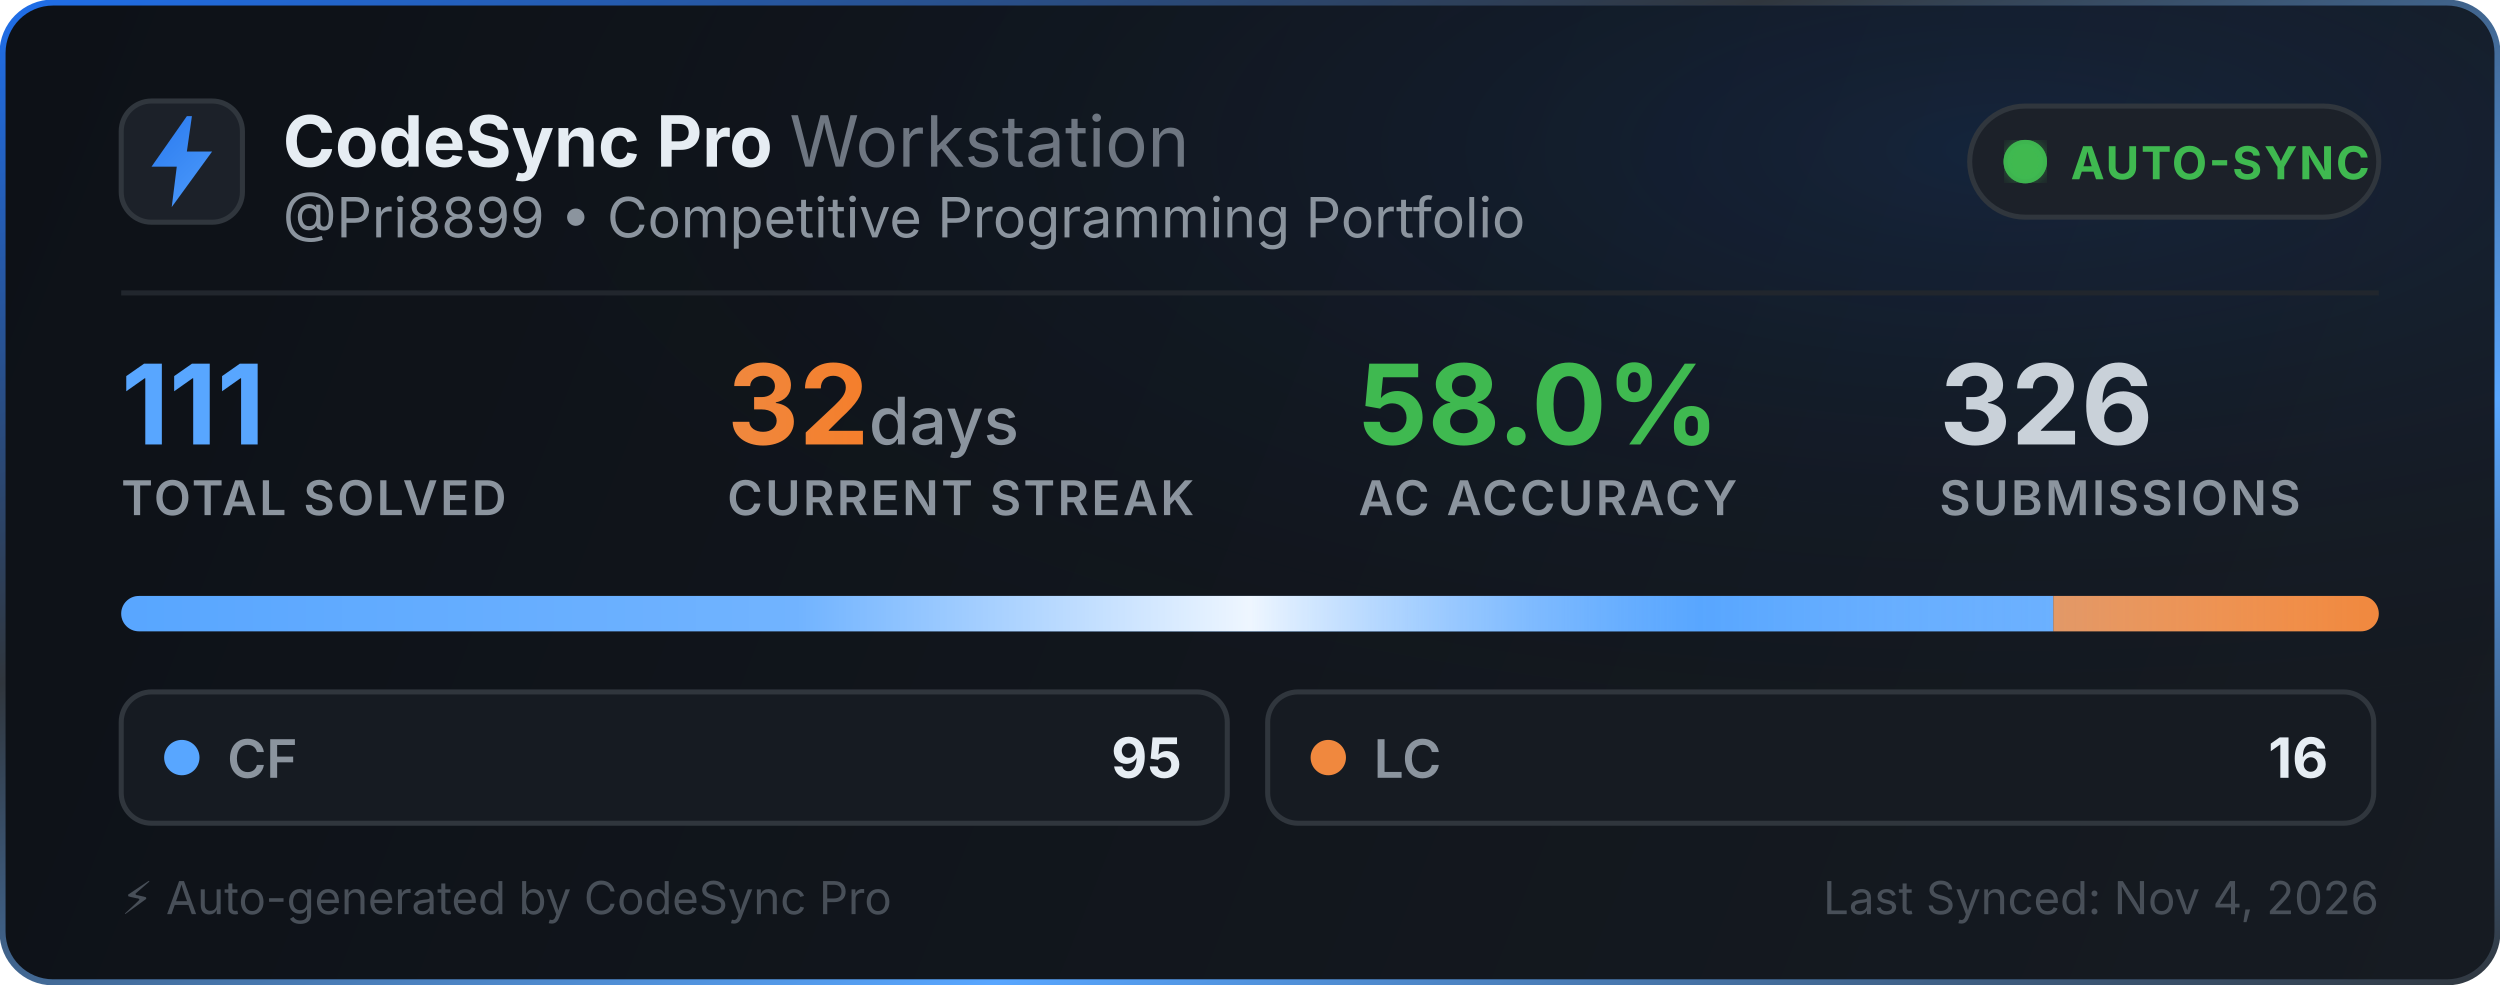
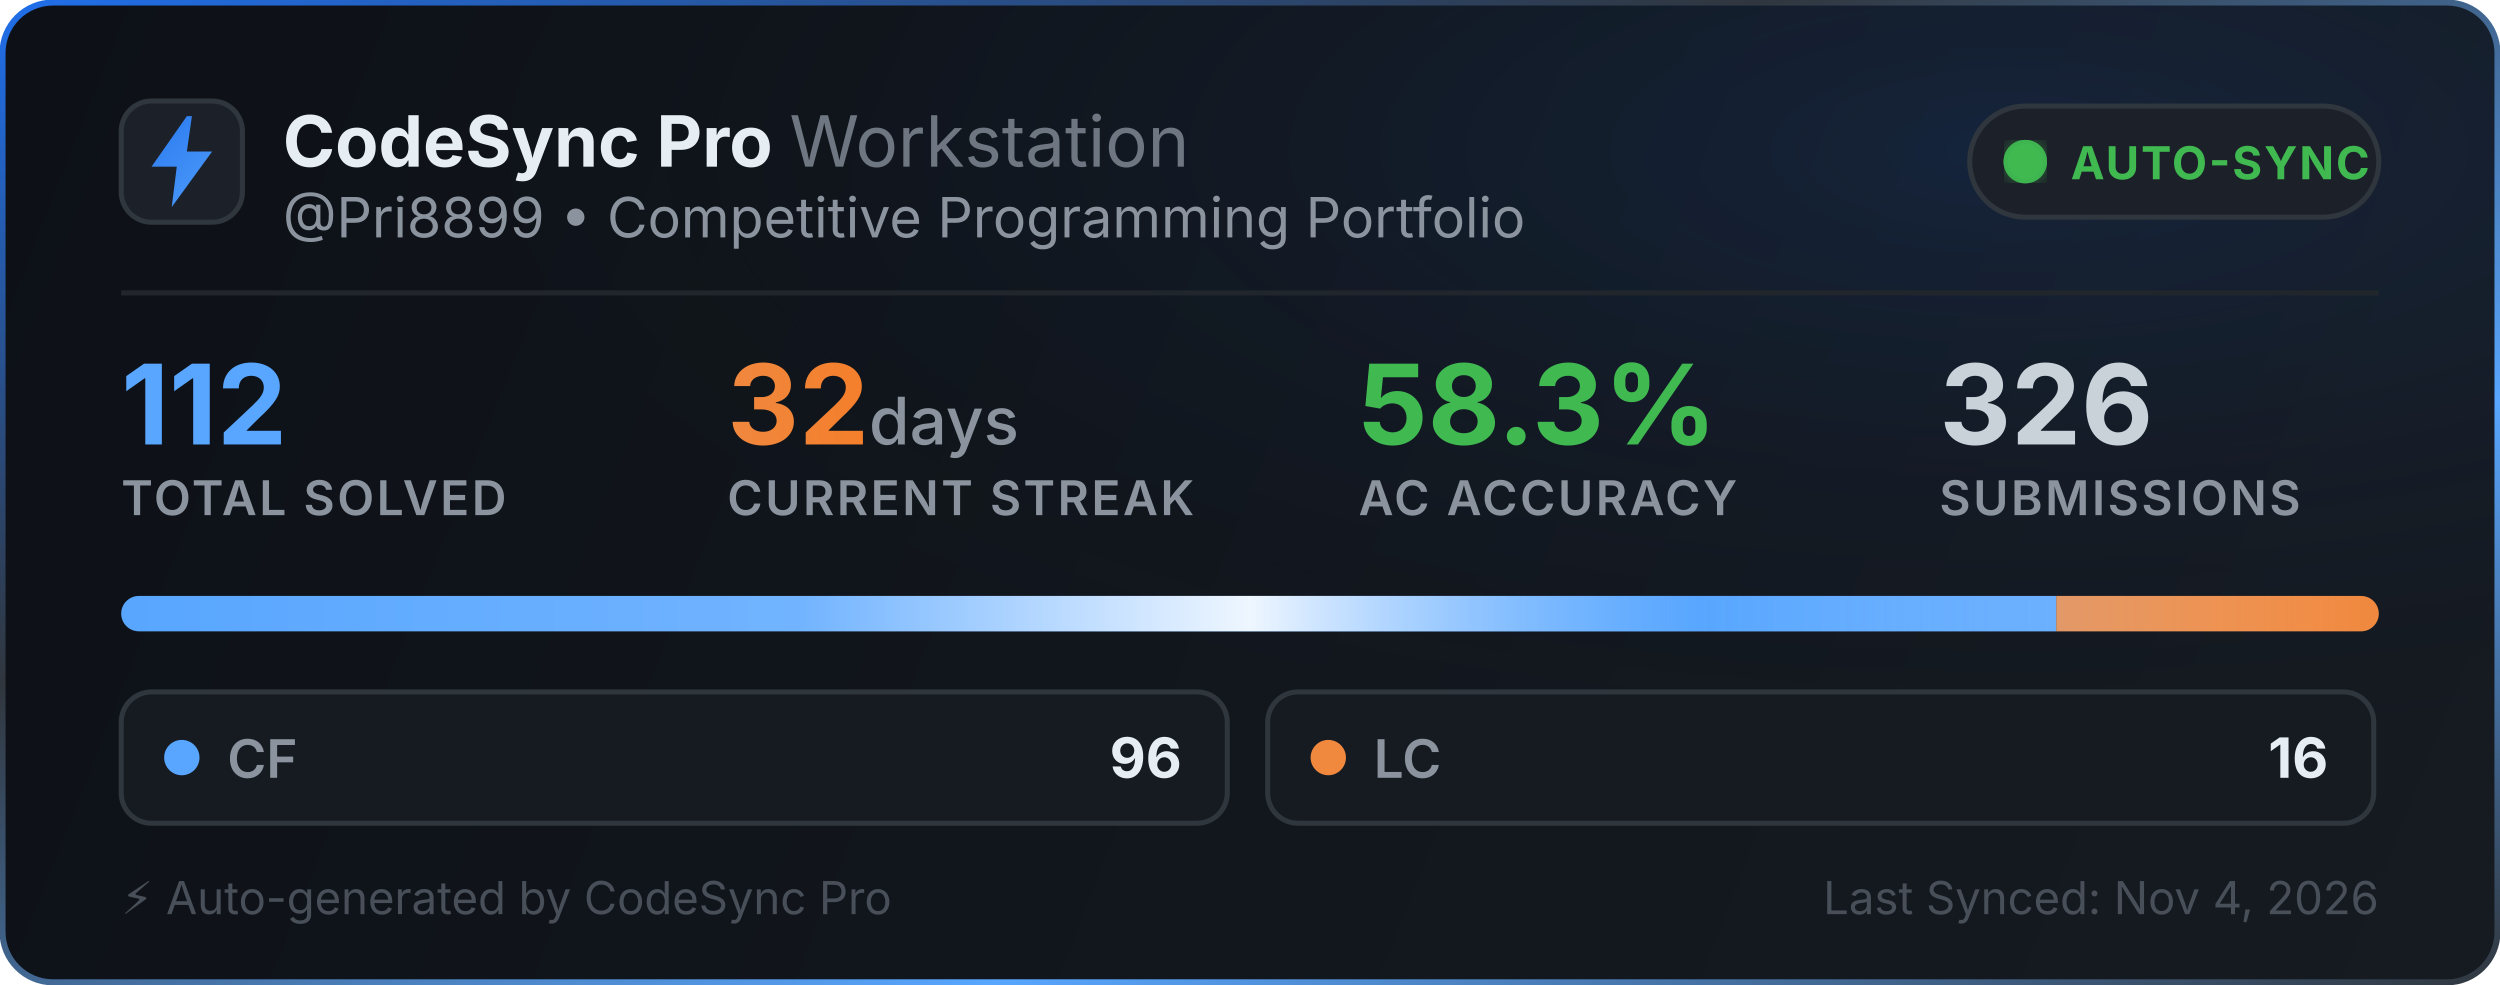
<svg xmlns="http://www.w3.org/2000/svg" width="495" height="195" viewBox="0 0 495 195" fill="none">
  <defs>
    <linearGradient id="bg" x1="0" y1="0" x2="495" y2="195" gradientUnits="userSpaceOnUse">
      <stop offset="0%" stop-color="#0d1117" />
      <stop offset="100%" stop-color="#161b22" />
    </linearGradient>
    <linearGradient id="border-flow" x1="0%" y1="0%" x2="100%" y2="100%">
      <stop offset="0%" stop-color="#1f6feb">
        <animate attributeName="stop-color" values="#1f6feb; #58a6ff; #3fb950; #1f6feb" dur="6s" repeatCount="indefinite" />
      </stop>
      <stop offset="35%" stop-color="#30363d">
        <animate attributeName="stop-color" values="#30363d; #1f6feb; #30363d; #30363d" dur="6s" repeatCount="indefinite" />
      </stop>
      <stop offset="70%" stop-color="#58a6ff">
        <animate attributeName="stop-color" values="#58a6ff; #3fb950; #1f6feb; #58a6ff" dur="6s" repeatCount="indefinite" />
      </stop>
      <stop offset="100%" stop-color="#30363d">
        <animate attributeName="stop-color" values="#30363d; #30363d; #58a6ff; #30363d" dur="6s" repeatCount="indefinite" />
      </stop>
    </linearGradient>
    <radialGradient id="aurora" cx="80%" cy="15%" r="65%">
      <stop offset="0%" stop-color="#1f6feb" stop-opacity="0.14">
        <animate attributeName="stop-opacity" values="0.06; 0.22; 0.06" dur="3.5s" repeatCount="indefinite" />
      </stop>
      <stop offset="100%" stop-color="#0d1117" stop-opacity="0" />
    </radialGradient>
    <linearGradient id="icon-grad" x1="0" y1="0" x2="24" y2="24" gradientUnits="userSpaceOnUse">
      <stop offset="0%" stop-color="#1f6feb">
        <animate attributeName="stop-color" values="#1f6feb; #58a6ff; #388bfd; #1f6feb" dur="2.5s" repeatCount="indefinite" />
      </stop>
      <stop offset="100%" stop-color="#58a6ff">
        <animate attributeName="stop-color" values="#58a6ff; #79c0ff; #1f6feb; #58a6ff" dur="2.5s" repeatCount="indefinite" />
      </stop>
    </linearGradient>
    <linearGradient id="streak-flame" x1="0%" y1="0%" x2="100%" y2="0%">
      <stop offset="0%" stop-color="#f0883e">
        <animate attributeName="stop-color" values="#f0883e; #ff7b72; #f97316; #f0883e" dur="2.2s" repeatCount="indefinite" />
      </stop>
      <stop offset="100%" stop-color="#f97316">
        <animate attributeName="stop-color" values="#f97316; #f0883e; #ff7b72; #f97316" dur="2.2s" repeatCount="indefinite" />
      </stop>
    </linearGradient>
    <linearGradient id="laser-sweep" x1="0%" y1="0%" x2="100%" y2="0%">
      <stop offset="0%" stop-color="#ffffff" stop-opacity="0" />
      <stop offset="30%" stop-color="#ffffff" stop-opacity="0.15" />
      <stop offset="50%" stop-color="#ffffff" stop-opacity="0.9" />
      <stop offset="70%" stop-color="#58a6ff" stop-opacity="0.45" />
      <stop offset="100%" stop-color="#ffffff" stop-opacity="0" />
      <animate attributeName="x1" values="-150%; 150%" dur="2.4s" repeatCount="indefinite" />
      <animate attributeName="x2" values="-50%; 250%" dur="2.4s" repeatCount="indefinite" />
    </linearGradient>
    <clipPath id="bar-clip">
      <rect x="24" y="118" width="447" height="7" rx="3.5" />
    </clipPath>
    <filter id="glow">
      <feGaussianBlur stdDeviation="2" result="blur" />
      <feMerge>
        <feMergeNode in="blur" />
        <feMergeNode in="SourceGraphic" />
      </feMerge>
    </filter>
  </defs>
  <style>
    .title { font-family: -apple-system, BlinkMacSystemFont, "Segoe UI", Inter, Helvetica, Arial, sans-serif; font-size: 14px; font-weight: 700; fill: #e6edf3; }
    .subtitle { font-family: -apple-system, BlinkMacSystemFont, "Segoe UI", Inter, Helvetica, Arial, sans-serif; font-size: 11px; fill: #8b949e; }
    .stat-val { font-family: -apple-system, BlinkMacSystemFont, "Segoe UI", Inter, Helvetica, Arial, sans-serif; font-weight: 700; }
    .stat-lbl { font-family: -apple-system, BlinkMacSystemFont, "Segoe UI", Inter, Helvetica, Arial, sans-serif; font-size: 9.5px; font-weight: 600; fill: #8b949e; letter-spacing: 0.5px; }
  </style>
  <rect x="0.5" y="0.5" width="494" height="194" rx="10" fill="url(#bg)" stroke="url(#border-flow)" stroke-width="1.2" />
  <rect x="1" y="1" width="493" height="193" rx="10" fill="url(#aurora)" pointer-events="none" />
  <g transform="translate(24, 20)">
    <rect width="24" height="24" rx="6" fill="#1c2129" stroke="#30363d" stroke-width="1" />
    <path d="M13 3L6 13h5l-1 8 8-11h-5l1-7z" fill="url(#icon-grad)" />
  </g>
  <g>
    <text x="56" y="33" class="title">CodeSync Pro <tspan font-weight="400" fill="#6e7681">Workstation</tspan>
    </text>
    <text x="56" y="47" class="subtitle">@Pri8899 • Competitive Programming Portfolio</text>
  </g>
  <g transform="translate(390, 21)">
    <rect width="81" height="22" rx="11" fill="#1c2129" stroke="#30363d" stroke-width="1" />
    <circle cx="11" cy="11" r="3.5" fill="#3fb950" filter="url(#glow)" />
    <circle cx="11" cy="11" r="3.5" fill="none" stroke="#3fb950" stroke-width="1.6" opacity="0.8">
      <animate attributeName="r" values="3.5; 10" dur="2s" repeatCount="indefinite" />
      <animate attributeName="opacity" values="0.85; 0" dur="2s" repeatCount="indefinite" />
      <animate attributeName="stroke-width" values="1.6; 0.2" dur="2s" repeatCount="indefinite" />
    </circle>
    <circle cx="11" cy="11" r="3.5" fill="none" stroke="#3fb950" stroke-width="1.6" opacity="0.8">
      <animate attributeName="r" values="3.5; 10" dur="2s" begin="1s" repeatCount="indefinite" />
      <animate attributeName="opacity" values="0.85; 0" dur="2s" begin="1s" repeatCount="indefinite" />
      <animate attributeName="stroke-width" values="1.6; 0.2" dur="2s" begin="1s" repeatCount="indefinite" />
    </circle>
    <text x="20" y="14.5" font-family="-apple-system, BlinkMacSystemFont, Segoe UI, Inter, Helvetica, Arial, sans-serif" font-size="9" font-weight="700" fill="#3fb950" letter-spacing="0.4px">AUTO-SYNC</text>
  </g>
  <line x1="24" y1="58" x2="471" y2="58" stroke="#21262d" stroke-width="1" />
  <g transform="translate(24, 68)">
    <g>
-       <text x="0" y="20" class="stat-val" font-size="22" fill="#58a6ff">111</text>
+       <text x="0" y="20" class="stat-val" font-size="22" fill="#58a6ff">112</text>
      <text x="0" y="34" class="stat-lbl">TOTAL SOLVED</text>
    </g>
    <g>
      <text x="120" y="20" class="stat-val" font-size="22" fill="url(#streak-flame)">32<tspan font-size="13" font-weight="500" fill="#8b949e"> days</tspan>
      </text>
      <text x="120" y="34" class="stat-lbl">CURRENT STREAK</text>
    </g>
    <g>
-       <text x="245" y="20" class="stat-val" font-size="22" fill="#3fb950">58.0%</text>
+       <text x="245" y="20" class="stat-val" font-size="22" fill="#3fb950">58.3%</text>
      <text x="245" y="34" class="stat-lbl">AC ACCURACY</text>
    </g>
    <g>
      <text x="360" y="20" class="stat-val" font-size="22" fill="#c9d1d9">326</text>
      <text x="360" y="34" class="stat-lbl">SUBMISSIONS</text>
    </g>
  </g>
  <g>
    <rect x="24" y="118" width="447" height="7" rx="3.5" fill="#21262d" />
    <g clip-path="url(#bar-clip)">
-       <rect x="24" y="118" width="382.568" height="7" fill="#58a6ff" />
-       <rect x="406.568" y="118" width="64.432" height="7" fill="#f0883e" />
+       <rect x="24" y="118" width="383.143" height="7" fill="#58a6ff" />
+       <rect x="407.143" y="118" width="63.857" height="7" fill="#f0883e" />
      <rect x="24" y="118" width="447" height="7" fill="url(#laser-sweep)" />
    </g>
  </g>
  <g transform="translate(24, 137)">
    <rect width="219" height="26" rx="6" fill="#161b22" stroke="#30363d" stroke-width="1" />
    <circle cx="12" cy="13" r="3.5" fill="#58a6ff">
      <animate attributeName="r" values="3.0; 4.3; 3.0" dur="2s" repeatCount="indefinite" />
      <animate attributeName="opacity" values="0.75; 1; 0.75" dur="2s" repeatCount="indefinite" />
    </circle>
    <text x="21" y="17" font-family="-apple-system, BlinkMacSystemFont, Segoe UI, Inter, Helvetica, Arial, sans-serif" font-size="10.5" font-weight="600" fill="#8b949e">CF</text>
-     <text x="210" y="17" text-anchor="end" font-family="-apple-system, BlinkMacSystemFont, Segoe UI, Inter, Helvetica, Arial, sans-serif" font-size="11" font-weight="700" fill="#e6edf3">95</text>
+     <text x="210" y="17" text-anchor="end" font-family="-apple-system, BlinkMacSystemFont, Segoe UI, Inter, Helvetica, Arial, sans-serif" font-size="11" font-weight="700" fill="#e6edf3">96</text>
  </g>
  <g transform="translate(251, 137)">
    <rect width="219" height="26" rx="6" fill="#161b22" stroke="#30363d" stroke-width="1" />
    <circle cx="12" cy="13" r="3.5" fill="#f0883e">
      <animate attributeName="r" values="3.0; 4.3; 3.0" dur="2.25s" repeatCount="indefinite" />
      <animate attributeName="opacity" values="0.75; 1; 0.75" dur="2.25s" repeatCount="indefinite" />
    </circle>
    <text x="21" y="17" font-family="-apple-system, BlinkMacSystemFont, Segoe UI, Inter, Helvetica, Arial, sans-serif" font-size="10.5" font-weight="600" fill="#8b949e">LC</text>
    <text x="210" y="17" text-anchor="end" font-family="-apple-system, BlinkMacSystemFont, Segoe UI, Inter, Helvetica, Arial, sans-serif" font-size="11" font-weight="700" fill="#e6edf3">16</text>
  </g>
  <text x="24" y="181" font-family="-apple-system, BlinkMacSystemFont, Segoe UI, Inter, Helvetica, Arial, sans-serif" font-size="9" fill="#484f58">⚡ Auto-generated by CodeSync Pro</text>
  <text x="471" y="181" text-anchor="end" font-family="-apple-system, BlinkMacSystemFont, Segoe UI, Inter, Helvetica, Arial, sans-serif" font-size="9" fill="#484f58">Last Synced: Nov 4, 2026</text>
</svg>
